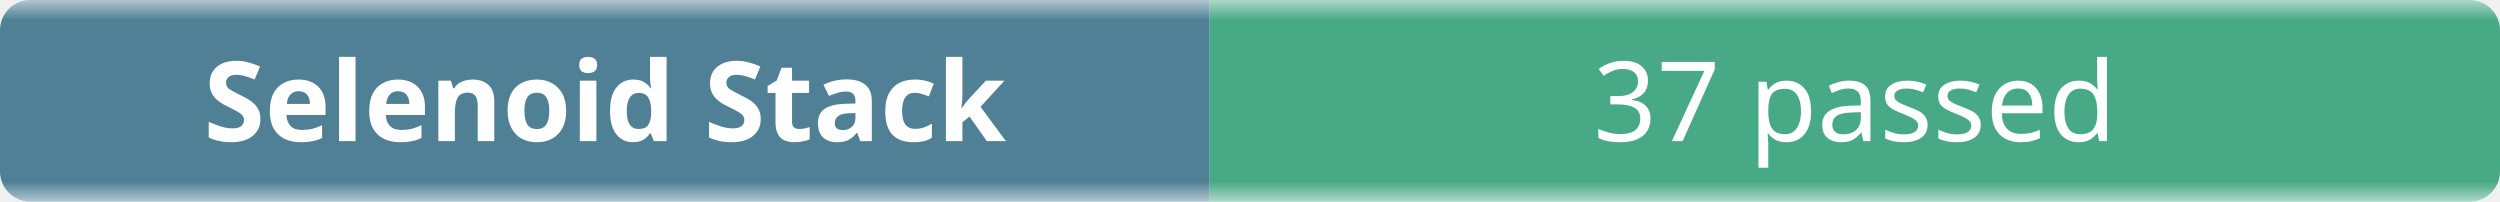
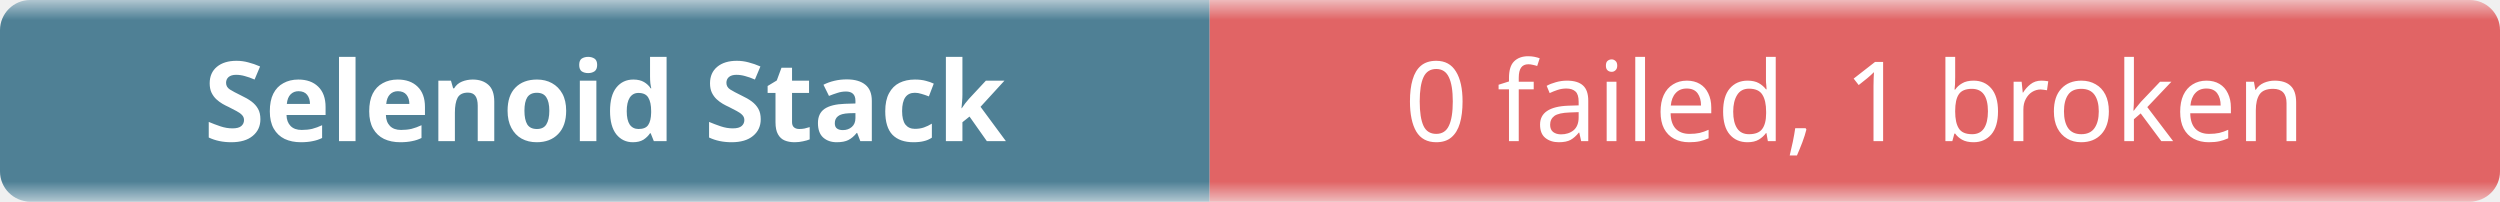
- <svg xmlns="http://www.w3.org/2000/svg" width="248" height="20" role="img" aria-label="Selenoid Stack: 37 passed">
+ <svg xmlns="http://www.w3.org/2000/svg" width="248" height="20" role="img" aria-label="Selenoid Stack: 0 failed, 1 broken">
  <linearGradient id="b" x2="0" y2="100%">
    <stop offset="0" stop-color="#f8fafc" stop-opacity=".7" />
    <stop offset=".1" stop-color="#eef2f7" stop-opacity=".3" />
    <stop offset=".9" stop-color="#eef2f7" stop-opacity=".3" />
    <stop offset="1" stop-color="#f8fafc" stop-opacity=".7" />
  </linearGradient>
  <mask id="m">
    <rect width="248" height="20" rx="3" fill="#fff" />
  </mask>
  <g mask="url(#m)">
    <rect width="120" height="20" fill="#0b4f6c" />
-     <rect x="120" width="128" height="20" fill="#008a56" />
+     <rect x="120" width="128" height="20" fill="#dc2626" />
    <rect width="248" height="20" fill="url(#b)" />
  </g>
  <g fill="#fff" text-anchor="middle" font-family="ui-sans-serif,system-ui,sans-serif" font-size="11">
    <text x="60" y="14" font-weight="600">Selenoid Stack</text>
-     <text x="184" y="14">37 passed</text>
+     <text x="184" y="14">0 failed, 1 broken</text>
  </g>
</svg>
